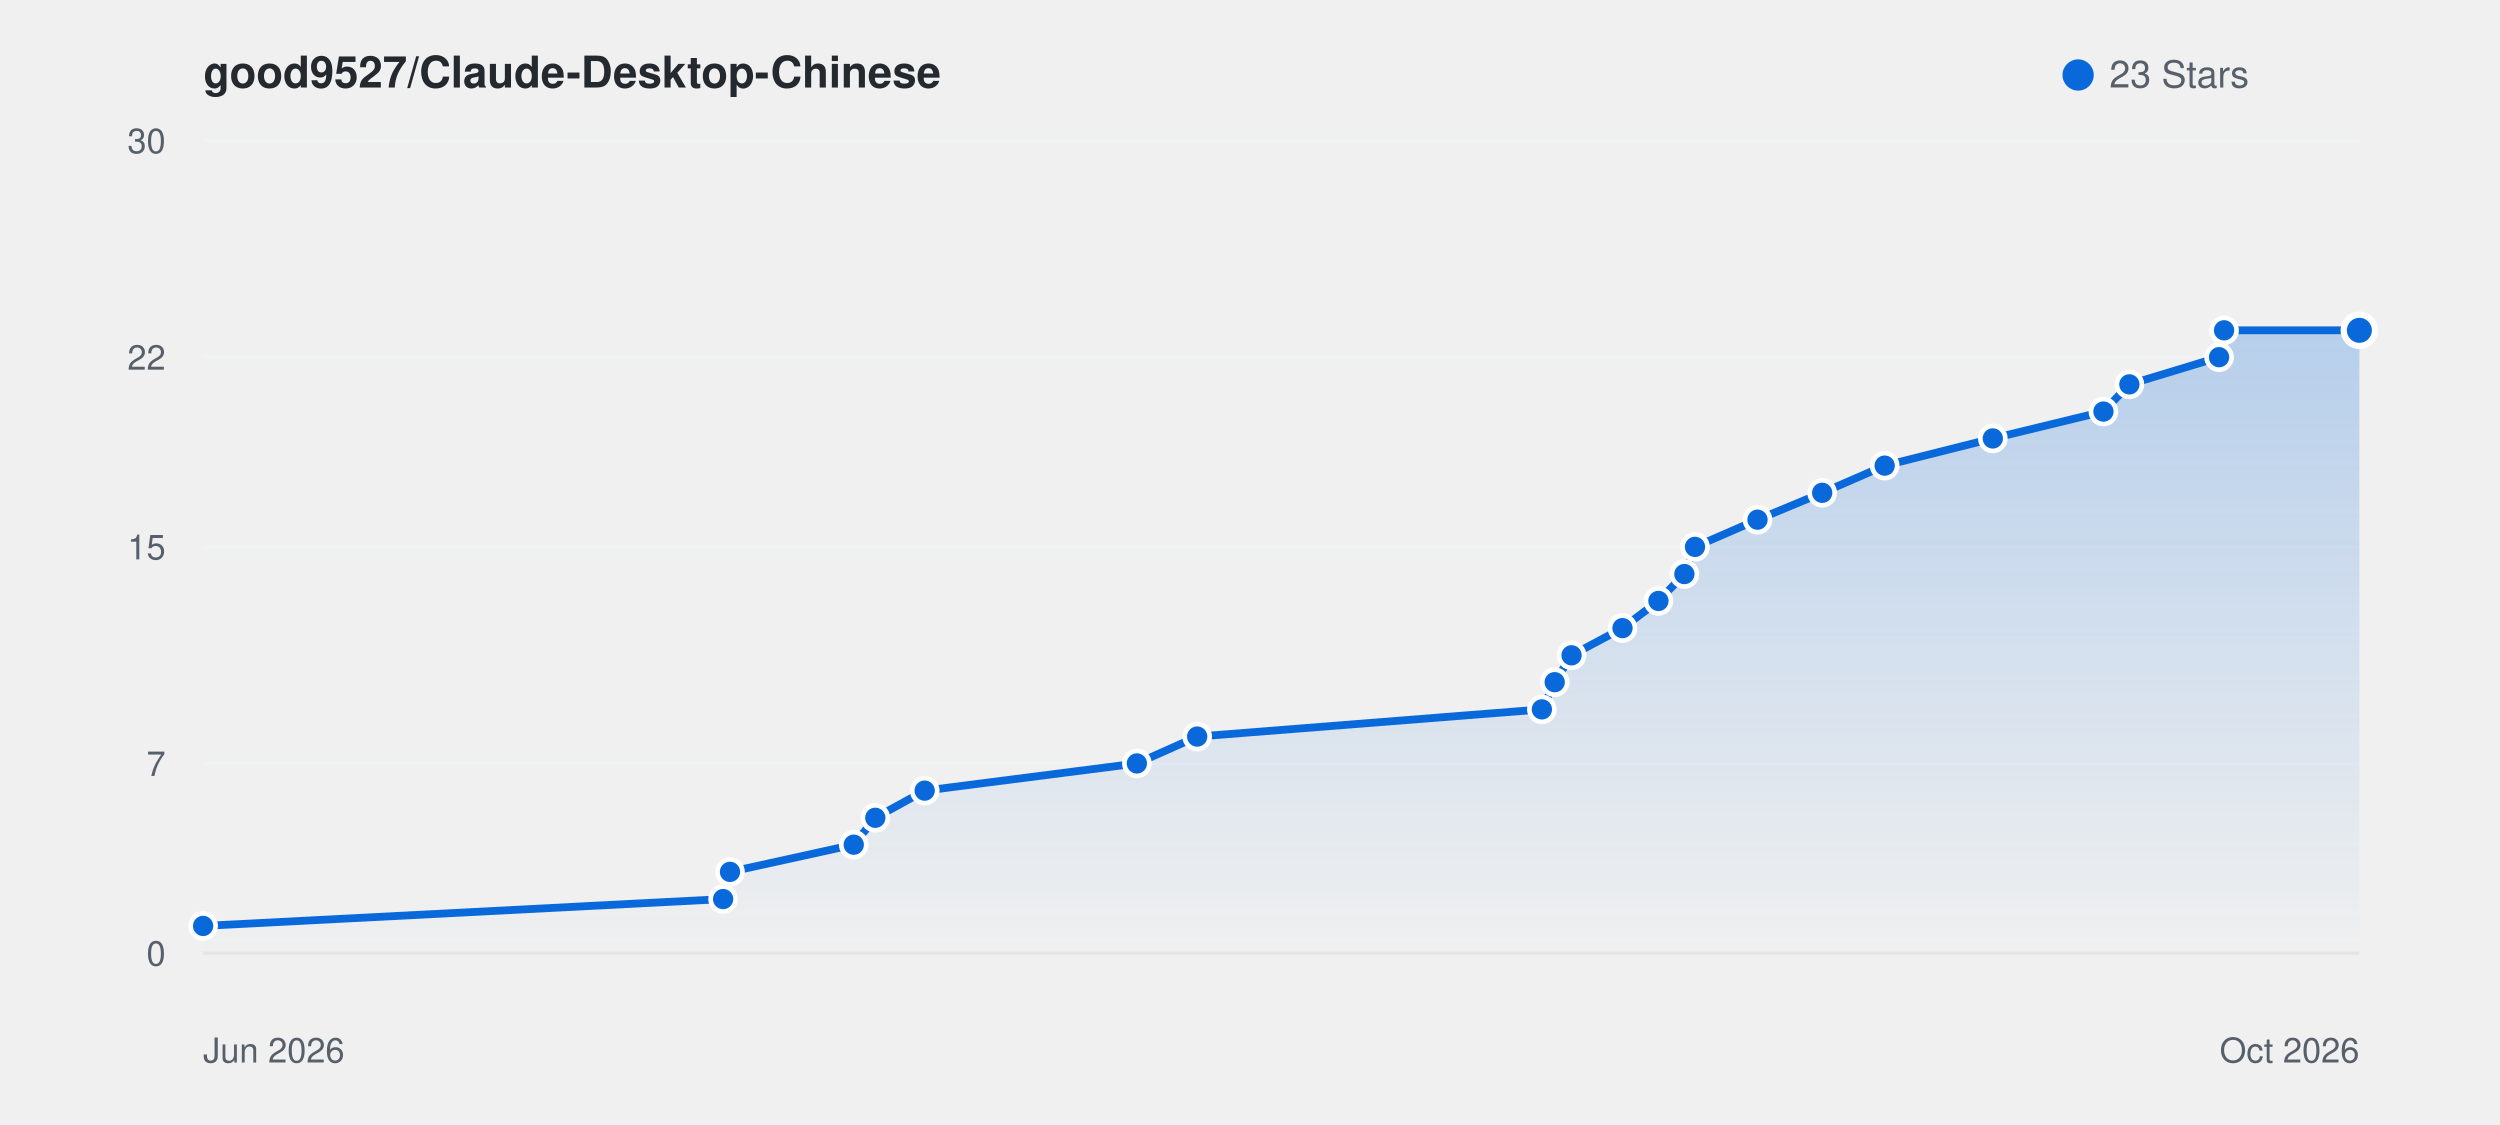
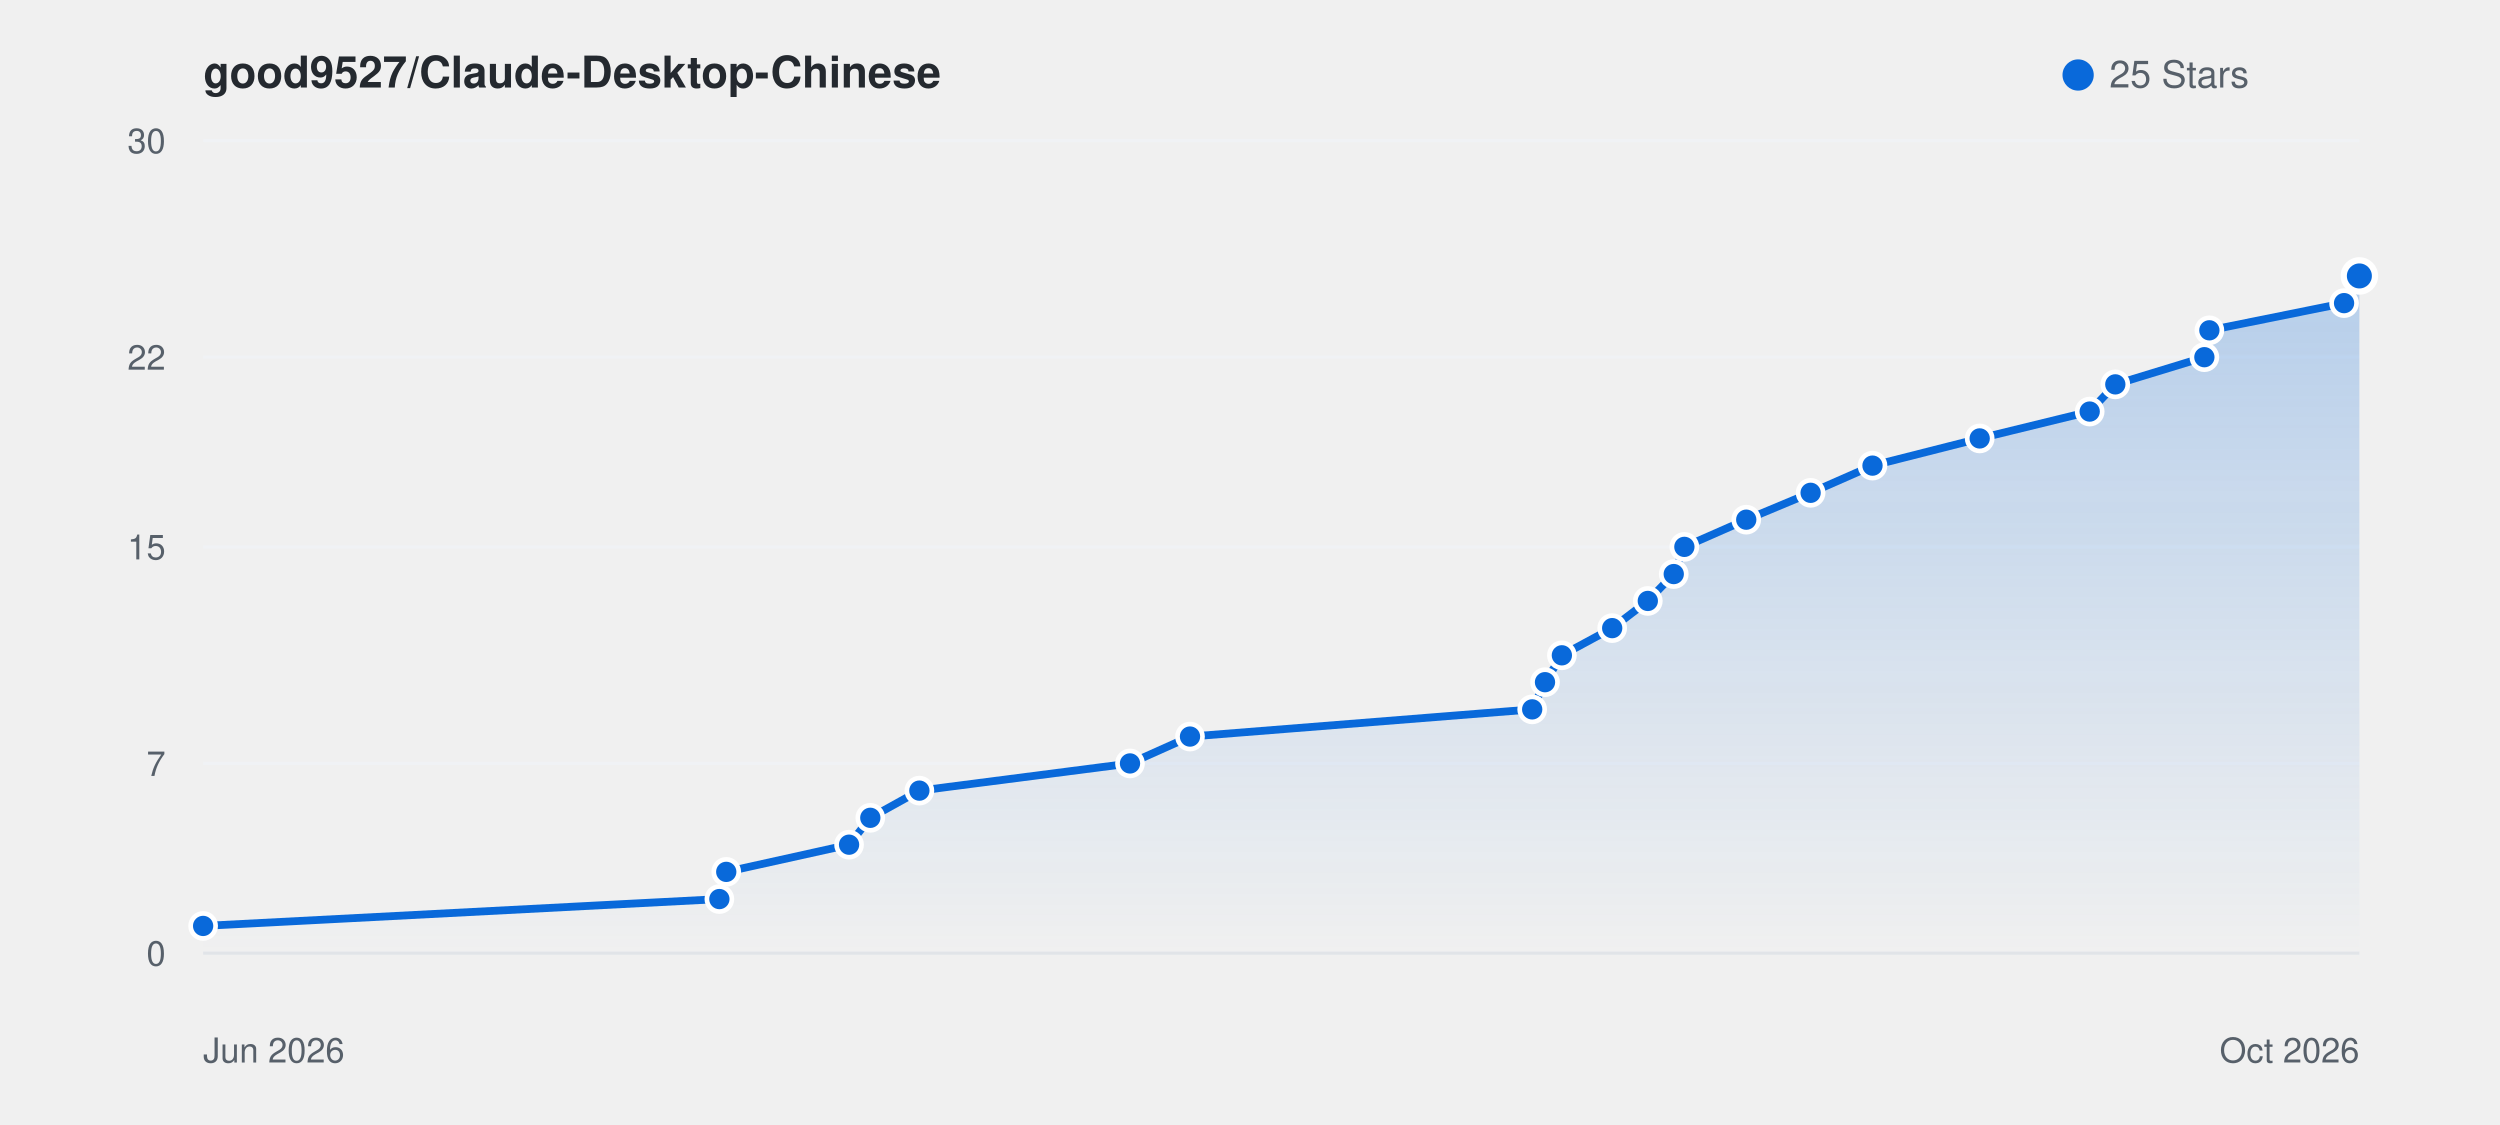
<svg xmlns="http://www.w3.org/2000/svg" viewBox="0 0 800 360" width="100%" height="auto" style="background: #ffffff; border-radius: 8px; border: 1px solid #e1e4e8; font-family: -apple-system, BlinkMacSystemFont, Segoe UI, Helvetica, Arial, sans-serif;">
  <defs>
    <linearGradient id="starGrad_light" x1="0%" y1="0%" x2="0%" y2="100%">
      <stop offset="0%" stop-color="rgba(9, 105, 218, 0.25)" />
      <stop offset="100%" stop-color="rgba(9, 105, 218, 0.0)" />
    </linearGradient>
  </defs>
  <text x="65" y="28" font-size="14" font-weight="600" fill="#24292f">good9527/Claude-Desktop-Chinese</text>
  <circle cx="665" cy="24" r="5" fill="#0969da" />
-   <text x="675" y="28" font-size="12" fill="#57606a">23 Stars</text>
+   <text x="675" y="28" font-size="12" fill="#57606a">25 Stars</text>
  <line x1="65" y1="305.0" x2="755" y2="305.0" stroke="#f0f2f5" stroke-width="1" />
  <text x="53" y="309.0" font-size="11" fill="#57606a" text-anchor="end">0</text>
  <line x1="65" y1="244.3" x2="755" y2="244.3" stroke="#f0f2f5" stroke-width="1" />
  <text x="53" y="248.3" font-size="11" fill="#57606a" text-anchor="end">7</text>
  <line x1="65" y1="175.0" x2="755" y2="175.0" stroke="#f0f2f5" stroke-width="1" />
  <text x="53" y="179.0" font-size="11" fill="#57606a" text-anchor="end">15</text>
  <line x1="65" y1="114.3" x2="755" y2="114.3" stroke="#f0f2f5" stroke-width="1" />
  <text x="53" y="118.3" font-size="11" fill="#57606a" text-anchor="end">22</text>
  <line x1="65" y1="45.0" x2="755" y2="45.0" stroke="#f0f2f5" stroke-width="1" />
  <text x="53" y="49.0" font-size="11" fill="#57606a" text-anchor="end">30</text>
  <line x1="65" y1="305" x2="755" y2="305" stroke="#e1e4e8" stroke-width="1" />
  <text x="65" y="340" font-size="11" fill="#57606a">Jun 2026</text>
  <text x="755" y="340" font-size="11" fill="#57606a" text-anchor="end">Oct 2026</text>
-   <path d="M 65.0 296.3 L 231.4 287.7 L 233.6 279.0 L 273.2 270.3 L 280.1 261.7 L 295.9 253.0 L 363.8 244.3 L 383.1 235.7 L 493.4 227.0 L 497.5 218.3 L 502.9 209.7 L 519.2 201.0 L 530.7 192.3 L 539.0 183.7 L 542.4 175.0 L 562.4 166.3 L 583.1 157.7 L 603.1 149.0 L 637.7 140.3 L 673.1 131.7 L 681.4 123.0 L 710.1 114.3 L 711.7 105.7 L 755.0 105.7 L 755.0 305.0 L 65.0 305.0 Z" fill="url(#starGrad_light)" />
-   <path d="M 65.0 296.3 L 231.4 287.7 L 233.6 279.0 L 273.2 270.3 L 280.1 261.7 L 295.9 253.0 L 363.8 244.3 L 383.1 235.7 L 493.4 227.0 L 497.5 218.3 L 502.9 209.7 L 519.2 201.0 L 530.7 192.3 L 539.0 183.7 L 542.4 175.0 L 562.4 166.3 L 583.1 157.7 L 603.1 149.0 L 637.7 140.3 L 673.1 131.7 L 681.4 123.0 L 710.1 114.3 L 711.7 105.7 L 755.0 105.7" fill="none" stroke="#0969da" stroke-width="2.5" stroke-linecap="round" stroke-linejoin="round" />
+   <path d="M 65.0 296.3 L 230.2 287.7 L 232.4 279.0 L 271.7 270.3 L 278.5 261.7 L 294.2 253.0 L 361.6 244.3 L 380.8 235.7 L 490.3 227.0 L 494.4 218.3 L 499.8 209.7 L 515.9 201.0 L 527.3 192.3 L 535.6 183.7 L 539.0 175.0 L 558.8 166.3 L 579.4 157.7 L 599.2 149.0 L 633.5 140.3 L 668.7 131.7 L 676.9 123.0 L 705.4 114.3 L 707.0 105.7 L 750.1 97.0 L 754.8 88.3 L 755.0 88.3 L 755.0 305.0 L 65.0 305.0 Z" fill="url(#starGrad_light)" />
+   <path d="M 65.0 296.3 L 230.2 287.7 L 232.4 279.0 L 271.7 270.3 L 278.5 261.7 L 294.2 253.0 L 361.6 244.3 L 380.8 235.7 L 490.3 227.0 L 494.4 218.3 L 499.8 209.7 L 515.9 201.0 L 527.3 192.3 L 535.6 183.7 L 539.0 175.0 L 558.8 166.3 L 579.4 157.7 L 599.2 149.0 L 633.5 140.3 L 668.7 131.7 L 676.9 123.0 L 705.4 114.3 L 707.0 105.7 L 750.1 97.0 L 754.8 88.3 L 755.0 88.3" fill="none" stroke="#0969da" stroke-width="2.5" stroke-linecap="round" stroke-linejoin="round" />
  <circle cx="65.0" cy="296.3" r="4" fill="#0969da" stroke="#fff" stroke-width="1.5" />
-   <circle cx="231.4" cy="287.7" r="4" fill="#0969da" stroke="#fff" stroke-width="1.5" />
-   <circle cx="233.6" cy="279.0" r="4" fill="#0969da" stroke="#fff" stroke-width="1.5" />
-   <circle cx="273.2" cy="270.3" r="4" fill="#0969da" stroke="#fff" stroke-width="1.5" />
-   <circle cx="280.1" cy="261.7" r="4" fill="#0969da" stroke="#fff" stroke-width="1.5" />
-   <circle cx="295.9" cy="253.0" r="4" fill="#0969da" stroke="#fff" stroke-width="1.5" />
-   <circle cx="363.8" cy="244.3" r="4" fill="#0969da" stroke="#fff" stroke-width="1.5" />
-   <circle cx="383.1" cy="235.7" r="4" fill="#0969da" stroke="#fff" stroke-width="1.5" />
-   <circle cx="493.4" cy="227.0" r="4" fill="#0969da" stroke="#fff" stroke-width="1.5" />
-   <circle cx="497.5" cy="218.3" r="4" fill="#0969da" stroke="#fff" stroke-width="1.5" />
-   <circle cx="502.9" cy="209.7" r="4" fill="#0969da" stroke="#fff" stroke-width="1.5" />
-   <circle cx="519.2" cy="201.0" r="4" fill="#0969da" stroke="#fff" stroke-width="1.5" />
-   <circle cx="530.7" cy="192.3" r="4" fill="#0969da" stroke="#fff" stroke-width="1.5" />
-   <circle cx="539.0" cy="183.7" r="4" fill="#0969da" stroke="#fff" stroke-width="1.5" />
-   <circle cx="542.4" cy="175.0" r="4" fill="#0969da" stroke="#fff" stroke-width="1.5" />
-   <circle cx="562.4" cy="166.3" r="4" fill="#0969da" stroke="#fff" stroke-width="1.5" />
-   <circle cx="583.1" cy="157.7" r="4" fill="#0969da" stroke="#fff" stroke-width="1.5" />
-   <circle cx="603.1" cy="149.0" r="4" fill="#0969da" stroke="#fff" stroke-width="1.5" />
-   <circle cx="637.7" cy="140.3" r="4" fill="#0969da" stroke="#fff" stroke-width="1.5" />
-   <circle cx="673.1" cy="131.7" r="4" fill="#0969da" stroke="#fff" stroke-width="1.5" />
-   <circle cx="681.4" cy="123.0" r="4" fill="#0969da" stroke="#fff" stroke-width="1.5" />
-   <circle cx="710.1" cy="114.3" r="4" fill="#0969da" stroke="#fff" stroke-width="1.5" />
-   <circle cx="711.7" cy="105.7" r="4" fill="#0969da" stroke="#fff" stroke-width="1.5" />
-   <circle cx="755.0" cy="105.7" r="5" fill="#0969da" stroke="#fff" stroke-width="2" />
+   <circle cx="230.2" cy="287.7" r="4" fill="#0969da" stroke="#fff" stroke-width="1.5" />
+   <circle cx="232.4" cy="279.0" r="4" fill="#0969da" stroke="#fff" stroke-width="1.5" />
+   <circle cx="271.7" cy="270.3" r="4" fill="#0969da" stroke="#fff" stroke-width="1.5" />
+   <circle cx="278.5" cy="261.7" r="4" fill="#0969da" stroke="#fff" stroke-width="1.5" />
+   <circle cx="294.2" cy="253.0" r="4" fill="#0969da" stroke="#fff" stroke-width="1.5" />
+   <circle cx="361.6" cy="244.3" r="4" fill="#0969da" stroke="#fff" stroke-width="1.5" />
+   <circle cx="380.8" cy="235.7" r="4" fill="#0969da" stroke="#fff" stroke-width="1.5" />
+   <circle cx="490.3" cy="227.0" r="4" fill="#0969da" stroke="#fff" stroke-width="1.5" />
+   <circle cx="494.4" cy="218.3" r="4" fill="#0969da" stroke="#fff" stroke-width="1.5" />
+   <circle cx="499.8" cy="209.7" r="4" fill="#0969da" stroke="#fff" stroke-width="1.5" />
+   <circle cx="515.9" cy="201.0" r="4" fill="#0969da" stroke="#fff" stroke-width="1.5" />
+   <circle cx="527.3" cy="192.3" r="4" fill="#0969da" stroke="#fff" stroke-width="1.5" />
+   <circle cx="535.6" cy="183.7" r="4" fill="#0969da" stroke="#fff" stroke-width="1.5" />
+   <circle cx="539.0" cy="175.0" r="4" fill="#0969da" stroke="#fff" stroke-width="1.5" />
+   <circle cx="558.8" cy="166.3" r="4" fill="#0969da" stroke="#fff" stroke-width="1.5" />
+   <circle cx="579.4" cy="157.7" r="4" fill="#0969da" stroke="#fff" stroke-width="1.5" />
+   <circle cx="599.2" cy="149.0" r="4" fill="#0969da" stroke="#fff" stroke-width="1.5" />
+   <circle cx="633.5" cy="140.3" r="4" fill="#0969da" stroke="#fff" stroke-width="1.5" />
+   <circle cx="668.7" cy="131.7" r="4" fill="#0969da" stroke="#fff" stroke-width="1.5" />
+   <circle cx="676.9" cy="123.0" r="4" fill="#0969da" stroke="#fff" stroke-width="1.5" />
+   <circle cx="705.4" cy="114.3" r="4" fill="#0969da" stroke="#fff" stroke-width="1.5" />
+   <circle cx="707.0" cy="105.7" r="4" fill="#0969da" stroke="#fff" stroke-width="1.5" />
+   <circle cx="750.1" cy="97.0" r="4" fill="#0969da" stroke="#fff" stroke-width="1.5" />
+   <circle cx="754.8" cy="88.3" r="4" fill="#0969da" stroke="#fff" stroke-width="1.5" />
+   <circle cx="755.0" cy="88.3" r="5" fill="#0969da" stroke="#fff" stroke-width="2" />
</svg>
